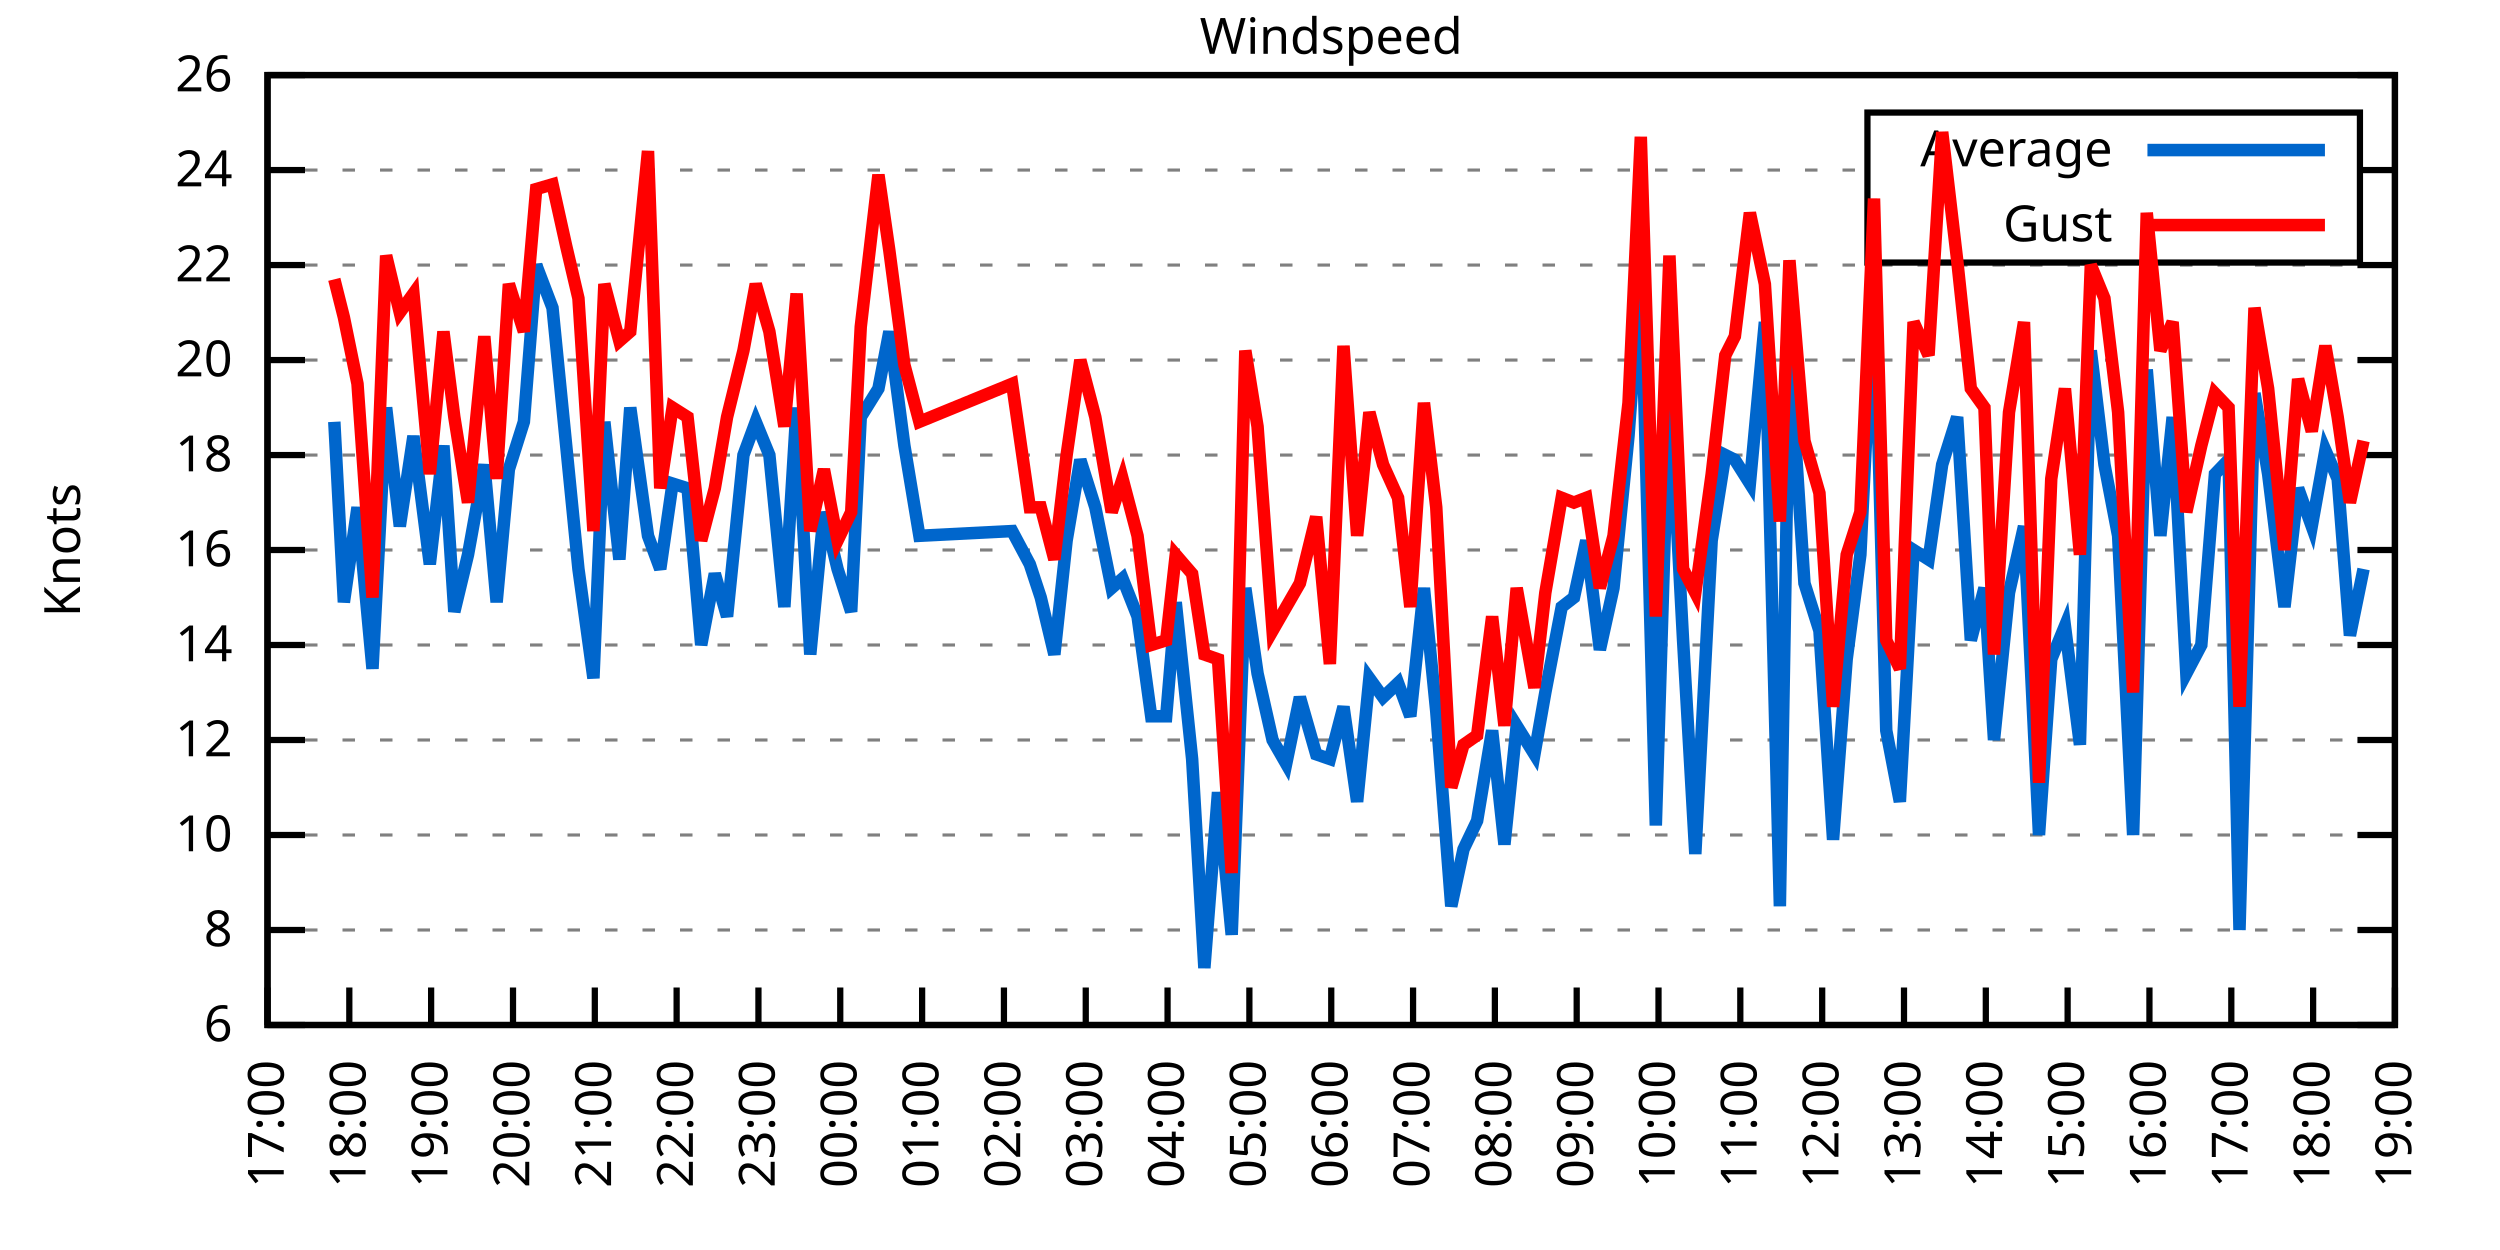
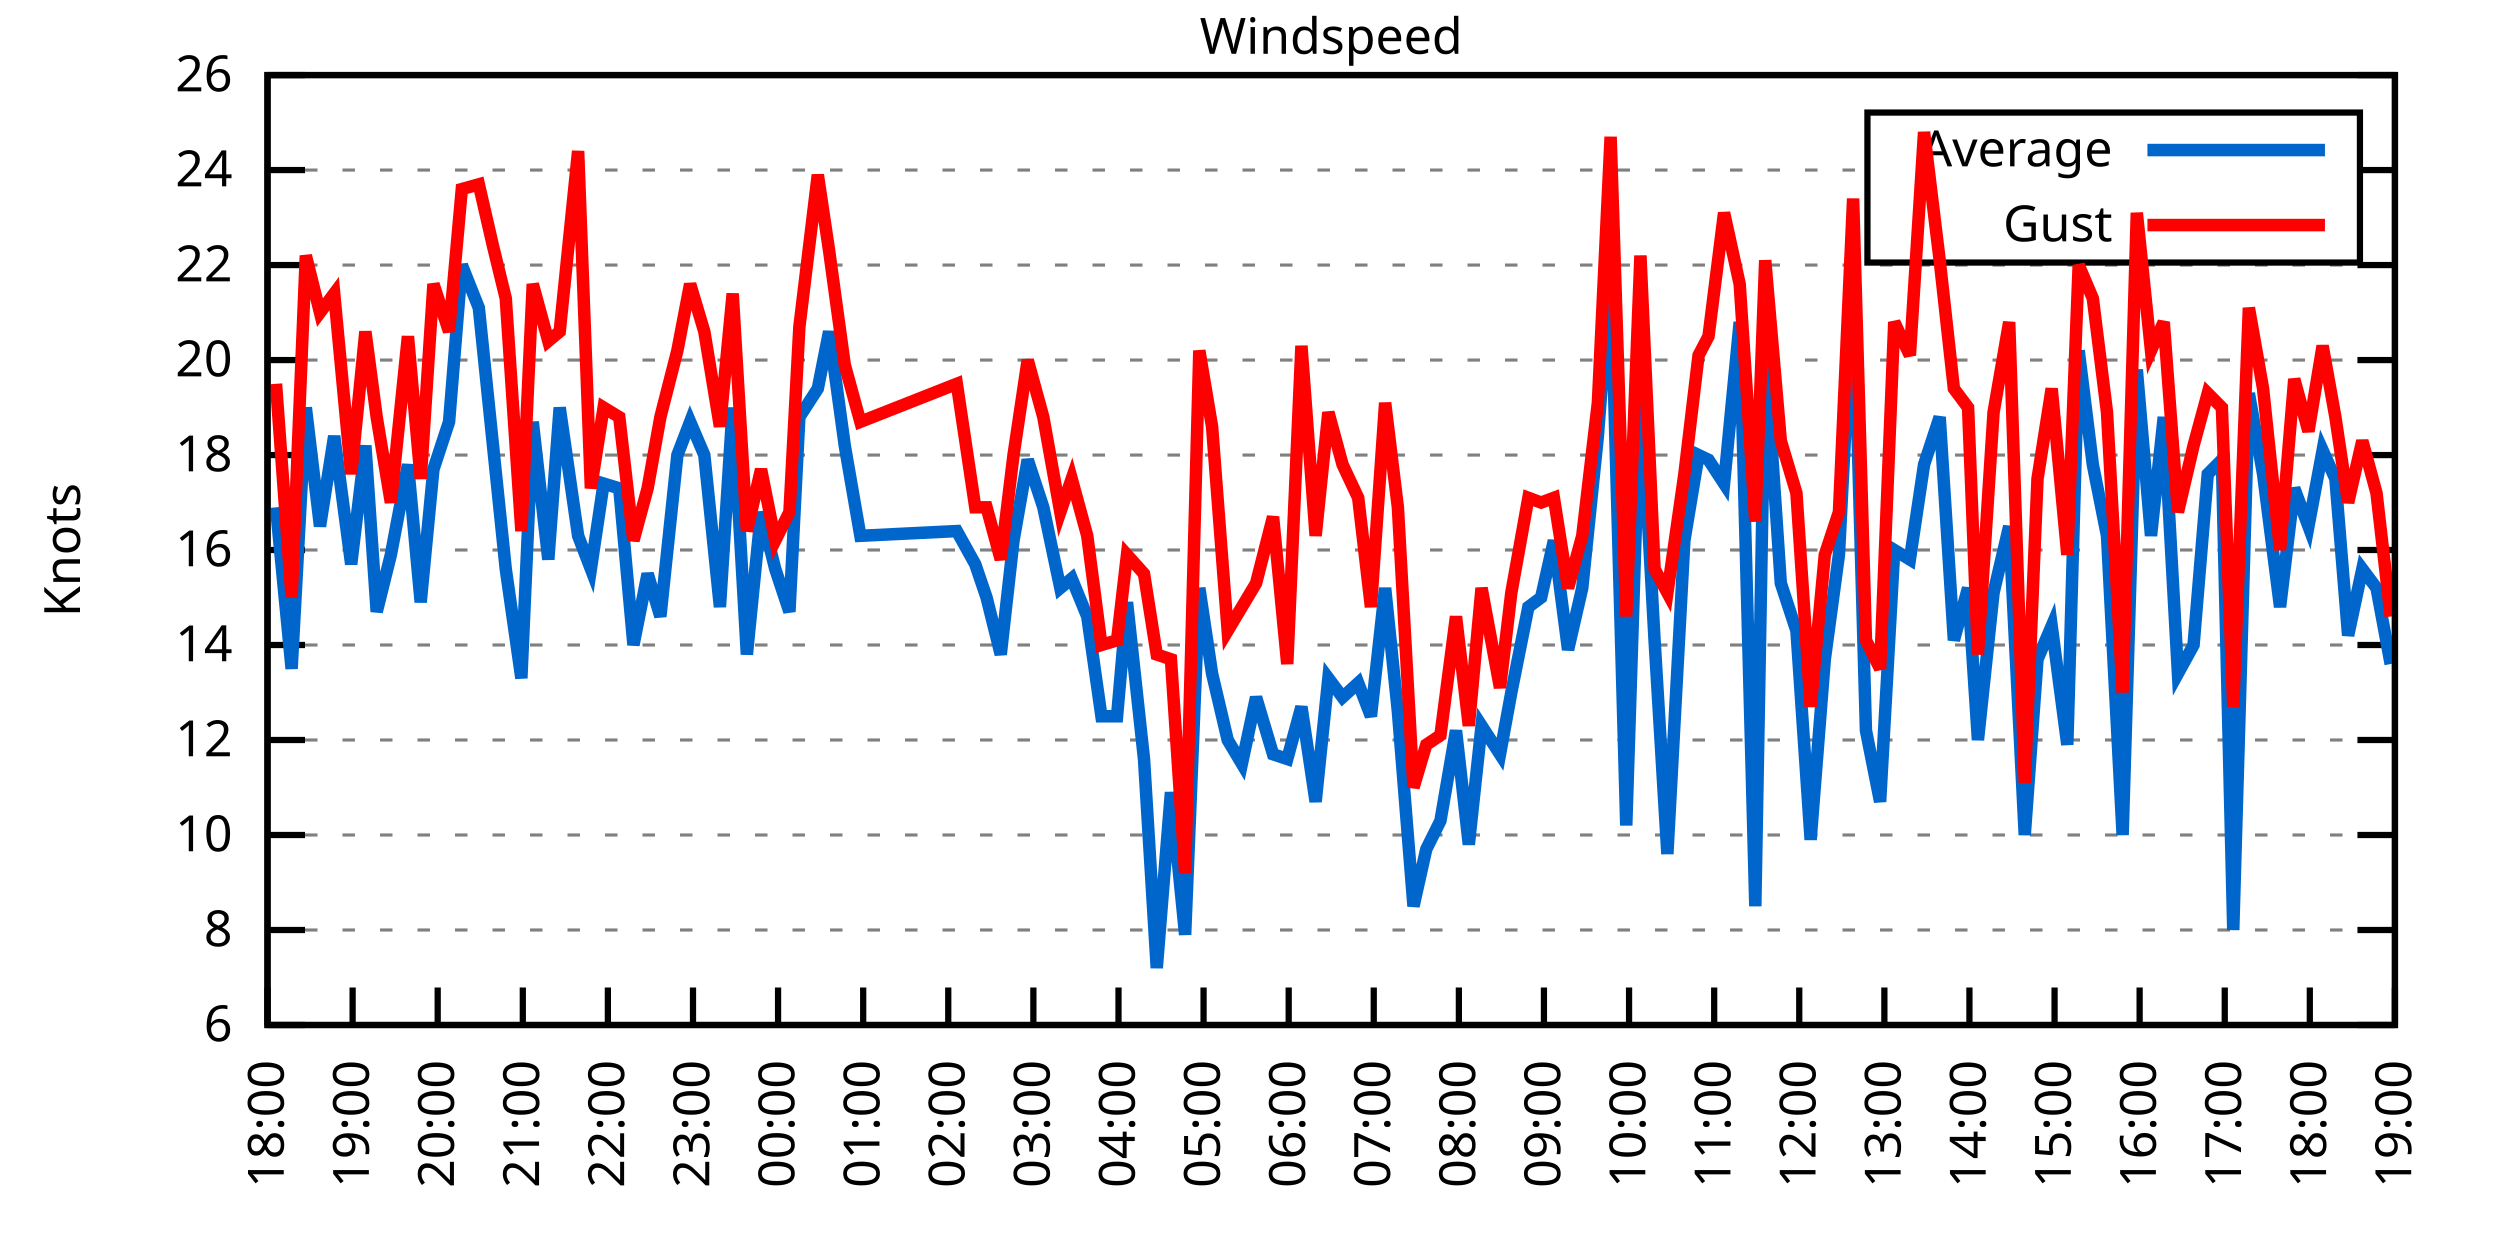
<svg xmlns="http://www.w3.org/2000/svg" xmlns:xlink="http://www.w3.org/1999/xlink" width="400" height="200" viewBox="0 0 400 200">
  <g id="gnuplot_canvas">
    <rect x="0" y="0" width="400" height="200" fill="none" />
    <defs>
      <circle id="gpDot" r="0.5" stroke-width="0.5" stroke="currentColor" />
      <path id="gpPt0" stroke-width="0.333" stroke="currentColor" d="M-1,0 h2 M0,-1 v2" />
      <path id="gpPt1" stroke-width="0.333" stroke="currentColor" d="M-1,-1 L1,1 M1,-1 L-1,1" />
      <path id="gpPt2" stroke-width="0.333" stroke="currentColor" d="M-1,0 L1,0 M0,-1 L0,1 M-1,-1 L1,1 M-1,1 L1,-1" />
      <rect id="gpPt3" stroke-width="0.333" stroke="currentColor" x="-1" y="-1" width="2" height="2" />
      <rect id="gpPt4" stroke-width="0.333" stroke="currentColor" fill="currentColor" x="-1" y="-1" width="2" height="2" />
      <circle id="gpPt5" stroke-width="0.333" stroke="currentColor" cx="0" cy="0" r="1" />
      <use xlink:href="#gpPt5" id="gpPt6" fill="currentColor" stroke="none" />
      <path id="gpPt7" stroke-width="0.333" stroke="currentColor" d="M0,-1.33 L-1.33,0.67 L1.33,0.67 z" />
      <use xlink:href="#gpPt7" id="gpPt8" fill="currentColor" stroke="none" />
      <use xlink:href="#gpPt7" id="gpPt9" stroke="currentColor" transform="rotate(180)" />
      <use xlink:href="#gpPt9" id="gpPt10" fill="currentColor" stroke="none" />
      <use xlink:href="#gpPt3" id="gpPt11" stroke="currentColor" transform="rotate(45)" />
      <use xlink:href="#gpPt11" id="gpPt12" fill="currentColor" stroke="none" />
      <path id="gpPt13" stroke-width="0.333" stroke="currentColor" d="M0,1.330 L1.265,0.411 L0.782,-1.067 L-0.782,-1.076 L-1.265,0.411 z" />
      <use xlink:href="#gpPt13" id="gpPt14" fill="currentColor" stroke="none" />
      <filter id="textbox" filterUnits="objectBoundingBox" x="0" y="0" height="1" width="1">
        <feFlood flood-color="white" flood-opacity="1" result="bgnd" />
        <feComposite in="SourceGraphic" in2="bgnd" operator="atop" />
      </filter>
      <filter id="greybox" filterUnits="objectBoundingBox" x="0" y="0" height="1" width="1">
        <feFlood flood-color="lightgrey" flood-opacity="1" result="grey" />
        <feComposite in="SourceGraphic" in2="grey" operator="atop" />
      </filter>
    </defs>
    <g fill="none" color="white" stroke="currentColor" stroke-width="1.00" stroke-linecap="butt" stroke-linejoin="miter">
</g>
    <g fill="none" color="black" stroke="currentColor" stroke-width="1.00" stroke-linecap="butt" stroke-linejoin="miter">
      <g stroke="none" shape-rendering="crispEdges">
        <polygon fill="rgb(255, 255, 255)" points="42.80,164.00 383.18,164.00 383.18,12.02 42.80,12.02 " />
      </g>
    </g>
    <g fill="none" color="black" stroke="currentColor" stroke-width="1.00" stroke-linecap="butt" stroke-linejoin="miter">
</g>
    <g fill="none" color="black" stroke="black" stroke-width="0.50" stroke-linecap="butt" stroke-linejoin="miter">
</g>
    <g fill="none" color="gray" stroke="currentColor" stroke-width="0.50" stroke-linecap="butt" stroke-linejoin="miter">
      <path stroke="gray" stroke-dasharray="2,4" class="gridline" d="M42.80,164.00 L383.19,164.00  " />
    </g>
    <g fill="none" color="gray" stroke="gray" stroke-width="1.00" stroke-linecap="butt" stroke-linejoin="miter">
</g>
    <g fill="none" color="black" stroke="currentColor" stroke-width="1.00" stroke-linecap="butt" stroke-linejoin="miter">
      <path stroke="black" d="M42.80,164.00 L48.80,164.00 M383.19,164.00 L377.19,164.00  " />
      <g transform="translate(37.20,166.60)" stroke="none" fill="black" font-family="Sans" font-size="8.00" text-anchor="end">
        <text>
          <tspan font-family="Sans"> 6</tspan>
        </text>
      </g>
    </g>
    <g fill="none" color="black" stroke="currentColor" stroke-width="1.00" stroke-linecap="butt" stroke-linejoin="miter">
</g>
    <g fill="none" color="black" stroke="black" stroke-width="0.50" stroke-linecap="butt" stroke-linejoin="miter">
</g>
    <g fill="none" color="gray" stroke="currentColor" stroke-width="0.50" stroke-linecap="butt" stroke-linejoin="miter">
      <path stroke="gray" stroke-dasharray="2,4" class="gridline" d="M42.80,148.80 L383.19,148.80  " />
    </g>
    <g fill="none" color="gray" stroke="gray" stroke-width="1.00" stroke-linecap="butt" stroke-linejoin="miter">
</g>
    <g fill="none" color="black" stroke="currentColor" stroke-width="1.00" stroke-linecap="butt" stroke-linejoin="miter">
      <path stroke="black" d="M42.80,148.80 L48.80,148.80 M383.19,148.80 L377.19,148.80  " />
      <g transform="translate(37.20,151.40)" stroke="none" fill="black" font-family="Sans" font-size="8.00" text-anchor="end">
        <text>
          <tspan font-family="Sans"> 8</tspan>
        </text>
      </g>
    </g>
    <g fill="none" color="black" stroke="currentColor" stroke-width="1.00" stroke-linecap="butt" stroke-linejoin="miter">
</g>
    <g fill="none" color="black" stroke="black" stroke-width="0.50" stroke-linecap="butt" stroke-linejoin="miter">
</g>
    <g fill="none" color="gray" stroke="currentColor" stroke-width="0.50" stroke-linecap="butt" stroke-linejoin="miter">
      <path stroke="gray" stroke-dasharray="2,4" class="gridline" d="M42.80,133.60 L383.19,133.60  " />
    </g>
    <g fill="none" color="gray" stroke="gray" stroke-width="1.00" stroke-linecap="butt" stroke-linejoin="miter">
</g>
    <g fill="none" color="black" stroke="currentColor" stroke-width="1.00" stroke-linecap="butt" stroke-linejoin="miter">
      <path stroke="black" d="M42.80,133.60 L48.80,133.60 M383.19,133.60 L377.19,133.60  " />
      <g transform="translate(37.20,136.20)" stroke="none" fill="black" font-family="Sans" font-size="8.00" text-anchor="end">
        <text>
          <tspan font-family="Sans"> 10</tspan>
        </text>
      </g>
    </g>
    <g fill="none" color="black" stroke="currentColor" stroke-width="1.00" stroke-linecap="butt" stroke-linejoin="miter">
</g>
    <g fill="none" color="black" stroke="black" stroke-width="0.50" stroke-linecap="butt" stroke-linejoin="miter">
</g>
    <g fill="none" color="gray" stroke="currentColor" stroke-width="0.50" stroke-linecap="butt" stroke-linejoin="miter">
      <path stroke="gray" stroke-dasharray="2,4" class="gridline" d="M42.80,118.40 L383.19,118.40  " />
    </g>
    <g fill="none" color="gray" stroke="gray" stroke-width="1.00" stroke-linecap="butt" stroke-linejoin="miter">
</g>
    <g fill="none" color="black" stroke="currentColor" stroke-width="1.00" stroke-linecap="butt" stroke-linejoin="miter">
      <path stroke="black" d="M42.80,118.40 L48.80,118.40 M383.19,118.40 L377.19,118.40  " />
      <g transform="translate(37.20,121.00)" stroke="none" fill="black" font-family="Sans" font-size="8.00" text-anchor="end">
        <text>
          <tspan font-family="Sans"> 12</tspan>
        </text>
      </g>
    </g>
    <g fill="none" color="black" stroke="currentColor" stroke-width="1.00" stroke-linecap="butt" stroke-linejoin="miter">
</g>
    <g fill="none" color="black" stroke="black" stroke-width="0.50" stroke-linecap="butt" stroke-linejoin="miter">
</g>
    <g fill="none" color="gray" stroke="currentColor" stroke-width="0.50" stroke-linecap="butt" stroke-linejoin="miter">
      <path stroke="gray" stroke-dasharray="2,4" class="gridline" d="M42.80,103.20 L383.19,103.20  " />
    </g>
    <g fill="none" color="gray" stroke="gray" stroke-width="1.00" stroke-linecap="butt" stroke-linejoin="miter">
</g>
    <g fill="none" color="black" stroke="currentColor" stroke-width="1.00" stroke-linecap="butt" stroke-linejoin="miter">
      <path stroke="black" d="M42.80,103.20 L48.80,103.20 M383.19,103.20 L377.19,103.20  " />
      <g transform="translate(37.20,105.80)" stroke="none" fill="black" font-family="Sans" font-size="8.00" text-anchor="end">
        <text>
          <tspan font-family="Sans"> 14</tspan>
        </text>
      </g>
    </g>
    <g fill="none" color="black" stroke="currentColor" stroke-width="1.00" stroke-linecap="butt" stroke-linejoin="miter">
</g>
    <g fill="none" color="black" stroke="black" stroke-width="0.50" stroke-linecap="butt" stroke-linejoin="miter">
</g>
    <g fill="none" color="gray" stroke="currentColor" stroke-width="0.50" stroke-linecap="butt" stroke-linejoin="miter">
      <path stroke="gray" stroke-dasharray="2,4" class="gridline" d="M42.80,88.00 L383.19,88.00  " />
    </g>
    <g fill="none" color="gray" stroke="gray" stroke-width="1.00" stroke-linecap="butt" stroke-linejoin="miter">
</g>
    <g fill="none" color="black" stroke="currentColor" stroke-width="1.00" stroke-linecap="butt" stroke-linejoin="miter">
      <path stroke="black" d="M42.80,88.00 L48.80,88.00 M383.19,88.00 L377.19,88.00  " />
      <g transform="translate(37.20,90.60)" stroke="none" fill="black" font-family="Sans" font-size="8.00" text-anchor="end">
        <text>
          <tspan font-family="Sans"> 16</tspan>
        </text>
      </g>
    </g>
    <g fill="none" color="black" stroke="currentColor" stroke-width="1.00" stroke-linecap="butt" stroke-linejoin="miter">
</g>
    <g fill="none" color="black" stroke="black" stroke-width="0.50" stroke-linecap="butt" stroke-linejoin="miter">
</g>
    <g fill="none" color="gray" stroke="currentColor" stroke-width="0.50" stroke-linecap="butt" stroke-linejoin="miter">
      <path stroke="gray" stroke-dasharray="2,4" class="gridline" d="M42.80,72.81 L383.19,72.81  " />
    </g>
    <g fill="none" color="gray" stroke="gray" stroke-width="1.00" stroke-linecap="butt" stroke-linejoin="miter">
</g>
    <g fill="none" color="black" stroke="currentColor" stroke-width="1.00" stroke-linecap="butt" stroke-linejoin="miter">
      <path stroke="black" d="M42.80,72.81 L48.80,72.81 M383.19,72.81 L377.19,72.81  " />
      <g transform="translate(37.20,75.41)" stroke="none" fill="black" font-family="Sans" font-size="8.00" text-anchor="end">
        <text>
          <tspan font-family="Sans"> 18</tspan>
        </text>
      </g>
    </g>
    <g fill="none" color="black" stroke="currentColor" stroke-width="1.00" stroke-linecap="butt" stroke-linejoin="miter">
</g>
    <g fill="none" color="black" stroke="black" stroke-width="0.50" stroke-linecap="butt" stroke-linejoin="miter">
</g>
    <g fill="none" color="gray" stroke="currentColor" stroke-width="0.50" stroke-linecap="butt" stroke-linejoin="miter">
      <path stroke="gray" stroke-dasharray="2,4" class="gridline" d="M42.80,57.61 L383.19,57.61  " />
    </g>
    <g fill="none" color="gray" stroke="gray" stroke-width="1.00" stroke-linecap="butt" stroke-linejoin="miter">
</g>
    <g fill="none" color="black" stroke="currentColor" stroke-width="1.00" stroke-linecap="butt" stroke-linejoin="miter">
      <path stroke="black" d="M42.80,57.61 L48.80,57.61 M383.19,57.61 L377.19,57.61  " />
      <g transform="translate(37.20,60.21)" stroke="none" fill="black" font-family="Sans" font-size="8.00" text-anchor="end">
        <text>
          <tspan font-family="Sans"> 20</tspan>
        </text>
      </g>
    </g>
    <g fill="none" color="black" stroke="currentColor" stroke-width="1.00" stroke-linecap="butt" stroke-linejoin="miter">
</g>
    <g fill="none" color="black" stroke="black" stroke-width="0.50" stroke-linecap="butt" stroke-linejoin="miter">
</g>
    <g fill="none" color="gray" stroke="currentColor" stroke-width="0.50" stroke-linecap="butt" stroke-linejoin="miter">
      <path stroke="gray" stroke-dasharray="2,4" class="gridline" d="M42.80,42.41 L383.19,42.41  " />
    </g>
    <g fill="none" color="gray" stroke="gray" stroke-width="1.00" stroke-linecap="butt" stroke-linejoin="miter">
</g>
    <g fill="none" color="black" stroke="currentColor" stroke-width="1.00" stroke-linecap="butt" stroke-linejoin="miter">
      <path stroke="black" d="M42.80,42.41 L48.80,42.41 M383.19,42.41 L377.19,42.41  " />
      <g transform="translate(37.20,45.01)" stroke="none" fill="black" font-family="Sans" font-size="8.00" text-anchor="end">
        <text>
          <tspan font-family="Sans"> 22</tspan>
        </text>
      </g>
    </g>
    <g fill="none" color="black" stroke="currentColor" stroke-width="1.00" stroke-linecap="butt" stroke-linejoin="miter">
</g>
    <g fill="none" color="black" stroke="black" stroke-width="0.50" stroke-linecap="butt" stroke-linejoin="miter">
</g>
    <g fill="none" color="gray" stroke="currentColor" stroke-width="0.50" stroke-linecap="butt" stroke-linejoin="miter">
      <path stroke="gray" stroke-dasharray="2,4" class="gridline" d="M42.80,27.21 L298.79,27.21 M377.59,27.21 L383.19,27.21  " />
    </g>
    <g fill="none" color="gray" stroke="gray" stroke-width="1.00" stroke-linecap="butt" stroke-linejoin="miter">
</g>
    <g fill="none" color="black" stroke="currentColor" stroke-width="1.00" stroke-linecap="butt" stroke-linejoin="miter">
      <path stroke="black" d="M42.80,27.21 L48.80,27.21 M383.19,27.21 L377.19,27.21  " />
      <g transform="translate(37.20,29.81)" stroke="none" fill="black" font-family="Sans" font-size="8.00" text-anchor="end">
        <text>
          <tspan font-family="Sans"> 24</tspan>
        </text>
      </g>
    </g>
    <g fill="none" color="black" stroke="currentColor" stroke-width="1.00" stroke-linecap="butt" stroke-linejoin="miter">
</g>
    <g fill="none" color="black" stroke="black" stroke-width="0.50" stroke-linecap="butt" stroke-linejoin="miter">
</g>
    <g fill="none" color="gray" stroke="currentColor" stroke-width="0.50" stroke-linecap="butt" stroke-linejoin="miter">
      <path stroke="gray" stroke-dasharray="2,4" class="gridline" d="M42.80,12.01 L383.19,12.01  " />
    </g>
    <g fill="none" color="gray" stroke="gray" stroke-width="1.00" stroke-linecap="butt" stroke-linejoin="miter">
</g>
    <g fill="none" color="black" stroke="currentColor" stroke-width="1.00" stroke-linecap="butt" stroke-linejoin="miter">
      <path stroke="black" d="M42.80,12.01 L48.80,12.01 M383.19,12.01 L377.19,12.01  " />
      <g transform="translate(37.20,14.61)" stroke="none" fill="black" font-family="Sans" font-size="8.00" text-anchor="end">
        <text>
          <tspan font-family="Sans"> 26</tspan>
        </text>
      </g>
    </g>
    <g fill="none" color="black" stroke="currentColor" stroke-width="1.00" stroke-linecap="butt" stroke-linejoin="miter">
      <path stroke="black" d="M42.80,164.00 L42.80,158.00  " />
      <g transform="translate(45.40,169.60) rotate(270.00)" stroke="none" fill="black" font-family="Sans" font-size="8.00" text-anchor="end">
        <text>
+           <tspan font-family="Sans">18:00</tspan>
+         </text>
+       </g>
+     </g>
+     <g fill="none" color="black" stroke="currentColor" stroke-width="1.00" stroke-linecap="butt" stroke-linejoin="miter">
+       <path stroke="black" d="M56.42,164.00 L56.42,158.00  " />
+       <g transform="translate(59.02,169.60) rotate(270.00)" stroke="none" fill="black" font-family="Sans" font-size="8.00" text-anchor="end">
+         <text>
+           <tspan font-family="Sans">19:00</tspan>
+         </text>
+       </g>
+     </g>
+     <g fill="none" color="black" stroke="currentColor" stroke-width="1.00" stroke-linecap="butt" stroke-linejoin="miter">
+       <path stroke="black" d="M70.03,164.00 L70.03,158.00  " />
+       <g transform="translate(72.63,169.60) rotate(270.00)" stroke="none" fill="black" font-family="Sans" font-size="8.00" text-anchor="end">
+         <text>
+           <tspan font-family="Sans">20:00</tspan>
+         </text>
+       </g>
+     </g>
+     <g fill="none" color="black" stroke="currentColor" stroke-width="1.00" stroke-linecap="butt" stroke-linejoin="miter">
+       <path stroke="black" d="M83.65,164.00 L83.65,158.00  " />
+       <g transform="translate(86.25,169.60) rotate(270.00)" stroke="none" fill="black" font-family="Sans" font-size="8.00" text-anchor="end">
+         <text>
+           <tspan font-family="Sans">21:00</tspan>
+         </text>
+       </g>
+     </g>
+     <g fill="none" color="black" stroke="currentColor" stroke-width="1.00" stroke-linecap="butt" stroke-linejoin="miter">
+       <path stroke="black" d="M97.26,164.00 L97.26,158.00  " />
+       <g transform="translate(99.86,169.60) rotate(270.00)" stroke="none" fill="black" font-family="Sans" font-size="8.00" text-anchor="end">
+         <text>
+           <tspan font-family="Sans">22:00</tspan>
+         </text>
+       </g>
+     </g>
+     <g fill="none" color="black" stroke="currentColor" stroke-width="1.00" stroke-linecap="butt" stroke-linejoin="miter">
+       <path stroke="black" d="M110.88,164.00 L110.88,158.00  " />
+       <g transform="translate(113.48,169.60) rotate(270.00)" stroke="none" fill="black" font-family="Sans" font-size="8.00" text-anchor="end">
+         <text>
+           <tspan font-family="Sans">23:00</tspan>
+         </text>
+       </g>
+     </g>
+     <g fill="none" color="black" stroke="currentColor" stroke-width="1.00" stroke-linecap="butt" stroke-linejoin="miter">
+       <path stroke="black" d="M124.49,164.00 L124.49,158.00  " />
+       <g transform="translate(127.09,169.60) rotate(270.00)" stroke="none" fill="black" font-family="Sans" font-size="8.00" text-anchor="end">
+         <text>
+           <tspan font-family="Sans">00:00</tspan>
+         </text>
+       </g>
+     </g>
+     <g fill="none" color="black" stroke="currentColor" stroke-width="1.00" stroke-linecap="butt" stroke-linejoin="miter">
+       <path stroke="black" d="M138.11,164.00 L138.11,158.00  " />
+       <g transform="translate(140.71,169.60) rotate(270.00)" stroke="none" fill="black" font-family="Sans" font-size="8.00" text-anchor="end">
+         <text>
+           <tspan font-family="Sans">01:00</tspan>
+         </text>
+       </g>
+     </g>
+     <g fill="none" color="black" stroke="currentColor" stroke-width="1.00" stroke-linecap="butt" stroke-linejoin="miter">
+       <path stroke="black" d="M151.72,164.00 L151.72,158.00  " />
+       <g transform="translate(154.32,169.60) rotate(270.00)" stroke="none" fill="black" font-family="Sans" font-size="8.00" text-anchor="end">
+         <text>
+           <tspan font-family="Sans">02:00</tspan>
+         </text>
+       </g>
+     </g>
+     <g fill="none" color="black" stroke="currentColor" stroke-width="1.00" stroke-linecap="butt" stroke-linejoin="miter">
+       <path stroke="black" d="M165.34,164.00 L165.34,158.00  " />
+       <g transform="translate(167.94,169.60) rotate(270.00)" stroke="none" fill="black" font-family="Sans" font-size="8.00" text-anchor="end">
+         <text>
+           <tspan font-family="Sans">03:00</tspan>
+         </text>
+       </g>
+     </g>
+     <g fill="none" color="black" stroke="currentColor" stroke-width="1.00" stroke-linecap="butt" stroke-linejoin="miter">
+       <path stroke="black" d="M178.96,164.00 L178.96,158.00  " />
+       <g transform="translate(181.56,169.60) rotate(270.00)" stroke="none" fill="black" font-family="Sans" font-size="8.00" text-anchor="end">
+         <text>
+           <tspan font-family="Sans">04:00</tspan>
+         </text>
+       </g>
+     </g>
+     <g fill="none" color="black" stroke="currentColor" stroke-width="1.00" stroke-linecap="butt" stroke-linejoin="miter">
+       <path stroke="black" d="M192.57,164.00 L192.57,158.00  " />
+       <g transform="translate(195.17,169.60) rotate(270.00)" stroke="none" fill="black" font-family="Sans" font-size="8.00" text-anchor="end">
+         <text>
+           <tspan font-family="Sans">05:00</tspan>
+         </text>
+       </g>
+     </g>
+     <g fill="none" color="black" stroke="currentColor" stroke-width="1.00" stroke-linecap="butt" stroke-linejoin="miter">
+       <path stroke="black" d="M206.19,164.00 L206.19,158.00  " />
+       <g transform="translate(208.79,169.60) rotate(270.00)" stroke="none" fill="black" font-family="Sans" font-size="8.00" text-anchor="end">
+         <text>
+           <tspan font-family="Sans">06:00</tspan>
+         </text>
+       </g>
+     </g>
+     <g fill="none" color="black" stroke="currentColor" stroke-width="1.00" stroke-linecap="butt" stroke-linejoin="miter">
+       <path stroke="black" d="M219.80,164.00 L219.80,158.00  " />
+       <g transform="translate(222.40,169.60) rotate(270.00)" stroke="none" fill="black" font-family="Sans" font-size="8.00" text-anchor="end">
+         <text>
+           <tspan font-family="Sans">07:00</tspan>
+         </text>
+       </g>
+     </g>
+     <g fill="none" color="black" stroke="currentColor" stroke-width="1.00" stroke-linecap="butt" stroke-linejoin="miter">
+       <path stroke="black" d="M233.42,164.00 L233.42,158.00  " />
+       <g transform="translate(236.02,169.60) rotate(270.00)" stroke="none" fill="black" font-family="Sans" font-size="8.00" text-anchor="end">
+         <text>
+           <tspan font-family="Sans">08:00</tspan>
+         </text>
+       </g>
+     </g>
+     <g fill="none" color="black" stroke="currentColor" stroke-width="1.00" stroke-linecap="butt" stroke-linejoin="miter">
+       <path stroke="black" d="M247.03,164.00 L247.03,158.00  " />
+       <g transform="translate(249.63,169.60) rotate(270.00)" stroke="none" fill="black" font-family="Sans" font-size="8.00" text-anchor="end">
+         <text>
+           <tspan font-family="Sans">09:00</tspan>
+         </text>
+       </g>
+     </g>
+     <g fill="none" color="black" stroke="currentColor" stroke-width="1.00" stroke-linecap="butt" stroke-linejoin="miter">
+       <path stroke="black" d="M260.65,164.00 L260.65,158.00  " />
+       <g transform="translate(263.25,169.60) rotate(270.00)" stroke="none" fill="black" font-family="Sans" font-size="8.00" text-anchor="end">
+         <text>
+           <tspan font-family="Sans">10:00</tspan>
+         </text>
+       </g>
+     </g>
+     <g fill="none" color="black" stroke="currentColor" stroke-width="1.00" stroke-linecap="butt" stroke-linejoin="miter">
+       <path stroke="black" d="M274.27,164.00 L274.27,158.00  " />
+       <g transform="translate(276.87,169.60) rotate(270.00)" stroke="none" fill="black" font-family="Sans" font-size="8.00" text-anchor="end">
+         <text>
+           <tspan font-family="Sans">11:00</tspan>
+         </text>
+       </g>
+     </g>
+     <g fill="none" color="black" stroke="currentColor" stroke-width="1.00" stroke-linecap="butt" stroke-linejoin="miter">
+       <path stroke="black" d="M287.88,164.00 L287.88,158.00  " />
+       <g transform="translate(290.48,169.60) rotate(270.00)" stroke="none" fill="black" font-family="Sans" font-size="8.00" text-anchor="end">
+         <text>
+           <tspan font-family="Sans">12:00</tspan>
+         </text>
+       </g>
+     </g>
+     <g fill="none" color="black" stroke="currentColor" stroke-width="1.00" stroke-linecap="butt" stroke-linejoin="miter">
+       <path stroke="black" d="M301.50,164.00 L301.50,158.00  " />
+       <g transform="translate(304.10,169.60) rotate(270.00)" stroke="none" fill="black" font-family="Sans" font-size="8.00" text-anchor="end">
+         <text>
+           <tspan font-family="Sans">13:00</tspan>
+         </text>
+       </g>
+     </g>
+     <g fill="none" color="black" stroke="currentColor" stroke-width="1.00" stroke-linecap="butt" stroke-linejoin="miter">
+       <path stroke="black" d="M315.11,164.00 L315.11,158.00  " />
+       <g transform="translate(317.71,169.60) rotate(270.00)" stroke="none" fill="black" font-family="Sans" font-size="8.00" text-anchor="end">
+         <text>
+           <tspan font-family="Sans">14:00</tspan>
+         </text>
+       </g>
+     </g>
+     <g fill="none" color="black" stroke="currentColor" stroke-width="1.00" stroke-linecap="butt" stroke-linejoin="miter">
+       <path stroke="black" d="M328.73,164.00 L328.73,158.00  " />
+       <g transform="translate(331.33,169.60) rotate(270.00)" stroke="none" fill="black" font-family="Sans" font-size="8.00" text-anchor="end">
+         <text>
+           <tspan font-family="Sans">15:00</tspan>
+         </text>
+       </g>
+     </g>
+     <g fill="none" color="black" stroke="currentColor" stroke-width="1.00" stroke-linecap="butt" stroke-linejoin="miter">
+       <path stroke="black" d="M342.34,164.00 L342.34,158.00  " />
+       <g transform="translate(344.94,169.60) rotate(270.00)" stroke="none" fill="black" font-family="Sans" font-size="8.00" text-anchor="end">
+         <text>
+           <tspan font-family="Sans">16:00</tspan>
+         </text>
+       </g>
+     </g>
+     <g fill="none" color="black" stroke="currentColor" stroke-width="1.00" stroke-linecap="butt" stroke-linejoin="miter">
+       <path stroke="black" d="M355.96,164.00 L355.96,158.00  " />
+       <g transform="translate(358.56,169.60) rotate(270.00)" stroke="none" fill="black" font-family="Sans" font-size="8.00" text-anchor="end">
+         <text>
          <tspan font-family="Sans">17:00</tspan>
        </text>
      </g>
    </g>
    <g fill="none" color="black" stroke="currentColor" stroke-width="1.00" stroke-linecap="butt" stroke-linejoin="miter">
-       <path stroke="black" d="M55.89,164.00 L55.89,158.00  " />
-       <g transform="translate(58.49,169.60) rotate(270.00)" stroke="none" fill="black" font-family="Sans" font-size="8.00" text-anchor="end">
-         <text>
-           <tspan font-family="Sans">18:00</tspan>
-         </text>
-       </g>
-     </g>
-     <g fill="none" color="black" stroke="currentColor" stroke-width="1.00" stroke-linecap="butt" stroke-linejoin="miter">
-       <path stroke="black" d="M68.98,164.00 L68.98,158.00  " />
-       <g transform="translate(71.58,169.60) rotate(270.00)" stroke="none" fill="black" font-family="Sans" font-size="8.00" text-anchor="end">
-         <text>
-           <tspan font-family="Sans">19:00</tspan>
-         </text>
-       </g>
-     </g>
-     <g fill="none" color="black" stroke="currentColor" stroke-width="1.00" stroke-linecap="butt" stroke-linejoin="miter">
-       <path stroke="black" d="M82.08,164.00 L82.08,158.00  " />
-       <g transform="translate(84.68,169.60) rotate(270.00)" stroke="none" fill="black" font-family="Sans" font-size="8.00" text-anchor="end">
-         <text>
-           <tspan font-family="Sans">20:00</tspan>
-         </text>
-       </g>
-     </g>
-     <g fill="none" color="black" stroke="currentColor" stroke-width="1.00" stroke-linecap="butt" stroke-linejoin="miter">
-       <path stroke="black" d="M95.17,164.00 L95.17,158.00  " />
-       <g transform="translate(97.77,169.60) rotate(270.00)" stroke="none" fill="black" font-family="Sans" font-size="8.00" text-anchor="end">
-         <text>
-           <tspan font-family="Sans">21:00</tspan>
-         </text>
-       </g>
-     </g>
-     <g fill="none" color="black" stroke="currentColor" stroke-width="1.00" stroke-linecap="butt" stroke-linejoin="miter">
-       <path stroke="black" d="M108.26,164.00 L108.26,158.00  " />
-       <g transform="translate(110.86,169.60) rotate(270.00)" stroke="none" fill="black" font-family="Sans" font-size="8.00" text-anchor="end">
-         <text>
-           <tspan font-family="Sans">22:00</tspan>
-         </text>
-       </g>
-     </g>
-     <g fill="none" color="black" stroke="currentColor" stroke-width="1.00" stroke-linecap="butt" stroke-linejoin="miter">
-       <path stroke="black" d="M121.35,164.00 L121.35,158.00  " />
-       <g transform="translate(123.95,169.60) rotate(270.00)" stroke="none" fill="black" font-family="Sans" font-size="8.00" text-anchor="end">
-         <text>
-           <tspan font-family="Sans">23:00</tspan>
-         </text>
-       </g>
-     </g>
-     <g fill="none" color="black" stroke="currentColor" stroke-width="1.00" stroke-linecap="butt" stroke-linejoin="miter">
-       <path stroke="black" d="M134.44,164.00 L134.44,158.00  " />
-       <g transform="translate(137.04,169.60) rotate(270.00)" stroke="none" fill="black" font-family="Sans" font-size="8.00" text-anchor="end">
-         <text>
-           <tspan font-family="Sans">00:00</tspan>
-         </text>
-       </g>
-     </g>
-     <g fill="none" color="black" stroke="currentColor" stroke-width="1.00" stroke-linecap="butt" stroke-linejoin="miter">
-       <path stroke="black" d="M147.54,164.00 L147.54,158.00  " />
-       <g transform="translate(150.14,169.60) rotate(270.00)" stroke="none" fill="black" font-family="Sans" font-size="8.00" text-anchor="end">
-         <text>
-           <tspan font-family="Sans">01:00</tspan>
-         </text>
-       </g>
-     </g>
-     <g fill="none" color="black" stroke="currentColor" stroke-width="1.00" stroke-linecap="butt" stroke-linejoin="miter">
-       <path stroke="black" d="M160.63,164.00 L160.63,158.00  " />
-       <g transform="translate(163.23,169.60) rotate(270.00)" stroke="none" fill="black" font-family="Sans" font-size="8.00" text-anchor="end">
-         <text>
-           <tspan font-family="Sans">02:00</tspan>
-         </text>
-       </g>
-     </g>
-     <g fill="none" color="black" stroke="currentColor" stroke-width="1.00" stroke-linecap="butt" stroke-linejoin="miter">
-       <path stroke="black" d="M173.72,164.00 L173.72,158.00  " />
-       <g transform="translate(176.32,169.60) rotate(270.00)" stroke="none" fill="black" font-family="Sans" font-size="8.00" text-anchor="end">
-         <text>
-           <tspan font-family="Sans">03:00</tspan>
-         </text>
-       </g>
-     </g>
-     <g fill="none" color="black" stroke="currentColor" stroke-width="1.00" stroke-linecap="butt" stroke-linejoin="miter">
-       <path stroke="black" d="M186.81,164.00 L186.81,158.00  " />
-       <g transform="translate(189.41,169.60) rotate(270.00)" stroke="none" fill="black" font-family="Sans" font-size="8.00" text-anchor="end">
-         <text>
-           <tspan font-family="Sans">04:00</tspan>
-         </text>
-       </g>
-     </g>
-     <g fill="none" color="black" stroke="currentColor" stroke-width="1.00" stroke-linecap="butt" stroke-linejoin="miter">
-       <path stroke="black" d="M199.90,164.00 L199.90,158.00  " />
-       <g transform="translate(202.50,169.60) rotate(270.00)" stroke="none" fill="black" font-family="Sans" font-size="8.00" text-anchor="end">
-         <text>
-           <tspan font-family="Sans">05:00</tspan>
-         </text>
-       </g>
-     </g>
-     <g fill="none" color="black" stroke="currentColor" stroke-width="1.00" stroke-linecap="butt" stroke-linejoin="miter">
-       <path stroke="black" d="M213.00,164.00 L213.00,158.00  " />
-       <g transform="translate(215.60,169.60) rotate(270.00)" stroke="none" fill="black" font-family="Sans" font-size="8.00" text-anchor="end">
-         <text>
-           <tspan font-family="Sans">06:00</tspan>
-         </text>
-       </g>
-     </g>
-     <g fill="none" color="black" stroke="currentColor" stroke-width="1.00" stroke-linecap="butt" stroke-linejoin="miter">
-       <path stroke="black" d="M226.09,164.00 L226.09,158.00  " />
-       <g transform="translate(228.69,169.60) rotate(270.00)" stroke="none" fill="black" font-family="Sans" font-size="8.00" text-anchor="end">
-         <text>
-           <tspan font-family="Sans">07:00</tspan>
-         </text>
-       </g>
-     </g>
-     <g fill="none" color="black" stroke="currentColor" stroke-width="1.00" stroke-linecap="butt" stroke-linejoin="miter">
-       <path stroke="black" d="M239.18,164.00 L239.18,158.00  " />
-       <g transform="translate(241.78,169.60) rotate(270.00)" stroke="none" fill="black" font-family="Sans" font-size="8.00" text-anchor="end">
-         <text>
-           <tspan font-family="Sans">08:00</tspan>
-         </text>
-       </g>
-     </g>
-     <g fill="none" color="black" stroke="currentColor" stroke-width="1.00" stroke-linecap="butt" stroke-linejoin="miter">
-       <path stroke="black" d="M252.27,164.00 L252.27,158.00  " />
-       <g transform="translate(254.87,169.60) rotate(270.00)" stroke="none" fill="black" font-family="Sans" font-size="8.00" text-anchor="end">
-         <text>
-           <tspan font-family="Sans">09:00</tspan>
-         </text>
-       </g>
-     </g>
-     <g fill="none" color="black" stroke="currentColor" stroke-width="1.00" stroke-linecap="butt" stroke-linejoin="miter">
-       <path stroke="black" d="M265.36,164.00 L265.36,158.00  " />
-       <g transform="translate(267.96,169.60) rotate(270.00)" stroke="none" fill="black" font-family="Sans" font-size="8.00" text-anchor="end">
-         <text>
-           <tspan font-family="Sans">10:00</tspan>
-         </text>
-       </g>
-     </g>
-     <g fill="none" color="black" stroke="currentColor" stroke-width="1.00" stroke-linecap="butt" stroke-linejoin="miter">
-       <path stroke="black" d="M278.45,164.00 L278.45,158.00  " />
-       <g transform="translate(281.05,169.60) rotate(270.00)" stroke="none" fill="black" font-family="Sans" font-size="8.00" text-anchor="end">
-         <text>
-           <tspan font-family="Sans">11:00</tspan>
-         </text>
-       </g>
-     </g>
-     <g fill="none" color="black" stroke="currentColor" stroke-width="1.00" stroke-linecap="butt" stroke-linejoin="miter">
-       <path stroke="black" d="M291.55,164.00 L291.55,158.00  " />
-       <g transform="translate(294.15,169.60) rotate(270.00)" stroke="none" fill="black" font-family="Sans" font-size="8.00" text-anchor="end">
-         <text>
-           <tspan font-family="Sans">12:00</tspan>
-         </text>
-       </g>
-     </g>
-     <g fill="none" color="black" stroke="currentColor" stroke-width="1.00" stroke-linecap="butt" stroke-linejoin="miter">
-       <path stroke="black" d="M304.64,164.00 L304.64,158.00  " />
-       <g transform="translate(307.24,169.60) rotate(270.00)" stroke="none" fill="black" font-family="Sans" font-size="8.00" text-anchor="end">
-         <text>
-           <tspan font-family="Sans">13:00</tspan>
-         </text>
-       </g>
-     </g>
-     <g fill="none" color="black" stroke="currentColor" stroke-width="1.00" stroke-linecap="butt" stroke-linejoin="miter">
-       <path stroke="black" d="M317.73,164.00 L317.73,158.00  " />
-       <g transform="translate(320.33,169.60) rotate(270.00)" stroke="none" fill="black" font-family="Sans" font-size="8.00" text-anchor="end">
-         <text>
-           <tspan font-family="Sans">14:00</tspan>
-         </text>
-       </g>
-     </g>
-     <g fill="none" color="black" stroke="currentColor" stroke-width="1.00" stroke-linecap="butt" stroke-linejoin="miter">
-       <path stroke="black" d="M330.82,164.00 L330.82,158.00  " />
-       <g transform="translate(333.42,169.60) rotate(270.00)" stroke="none" fill="black" font-family="Sans" font-size="8.00" text-anchor="end">
-         <text>
-           <tspan font-family="Sans">15:00</tspan>
-         </text>
-       </g>
-     </g>
-     <g fill="none" color="black" stroke="currentColor" stroke-width="1.00" stroke-linecap="butt" stroke-linejoin="miter">
-       <path stroke="black" d="M343.91,164.00 L343.91,158.00  " />
-       <g transform="translate(346.51,169.60) rotate(270.00)" stroke="none" fill="black" font-family="Sans" font-size="8.00" text-anchor="end">
-         <text>
-           <tspan font-family="Sans">16:00</tspan>
-         </text>
-       </g>
-     </g>
-     <g fill="none" color="black" stroke="currentColor" stroke-width="1.00" stroke-linecap="butt" stroke-linejoin="miter">
-       <path stroke="black" d="M357.01,164.00 L357.01,158.00  " />
-       <g transform="translate(359.61,169.60) rotate(270.00)" stroke="none" fill="black" font-family="Sans" font-size="8.00" text-anchor="end">
-         <text>
-           <tspan font-family="Sans">17:00</tspan>
-         </text>
-       </g>
-     </g>
-     <g fill="none" color="black" stroke="currentColor" stroke-width="1.00" stroke-linecap="butt" stroke-linejoin="miter">
-       <path stroke="black" d="M370.10,164.00 L370.10,158.00  " />
-       <g transform="translate(372.70,169.60) rotate(270.00)" stroke="none" fill="black" font-family="Sans" font-size="8.00" text-anchor="end">
+       <path stroke="black" d="M369.57,164.00 L369.57,158.00  " />
+       <g transform="translate(372.17,169.60) rotate(270.00)" stroke="none" fill="black" font-family="Sans" font-size="8.00" text-anchor="end">
        <text>
          <tspan font-family="Sans">18:00</tspan>
        </text>
      </g>
    </g>
    <g fill="none" color="black" stroke="currentColor" stroke-width="1.00" stroke-linecap="butt" stroke-linejoin="miter">
      <path stroke="black" d="M383.19,164.00 L383.19,158.00  " />
      <g transform="translate(385.79,169.60) rotate(270.00)" stroke="none" fill="black" font-family="Sans" font-size="8.00" text-anchor="end">
        <text>
          <tspan font-family="Sans">19:00</tspan>
        </text>
      </g>
    </g>
    <g fill="none" color="black" stroke="currentColor" stroke-width="1.00" stroke-linecap="butt" stroke-linejoin="miter">
</g>
    <g fill="none" color="black" stroke="currentColor" stroke-width="1.00" stroke-linecap="butt" stroke-linejoin="miter">
      <path stroke="black" d="M42.80,12.01 L42.80,164.00 L383.19,164.00 L383.19,12.01 L42.80,12.01 Z  " />
    </g>
    <g fill="none" color="black" stroke="currentColor" stroke-width="1.00" stroke-linecap="butt" stroke-linejoin="miter">
</g>
    <g fill="none" color="black" stroke="currentColor" stroke-width="1.00" stroke-linecap="butt" stroke-linejoin="miter">
      <path stroke="black" d="M298.79,42.01 L298.79,18.01 L377.59,18.01 L377.59,42.01 L298.79,42.01 Z  " />
    </g>
    <g id="Windspeed_plot_1">
      <g fill="none" color="white" stroke="black" stroke-width="2.00" stroke-linecap="butt" stroke-linejoin="miter">
</g>
      <g fill="none" color="black" stroke="currentColor" stroke-width="2.00" stroke-linecap="butt" stroke-linejoin="miter">
        <g transform="translate(337.99,26.61)" stroke="none" fill="black" font-family="Sans" font-size="8.00" text-anchor="end">
          <text>
            <tspan font-family="Sans">Average</tspan>
          </text>
        </g>
      </g>
      <g fill="none" color="black" stroke="currentColor" stroke-width="2.00" stroke-linecap="butt" stroke-linejoin="miter">
-         <path stroke="rgb(  0, 102, 204)" d="M343.59,24.01 L371.99,24.01 M53.49,67.49 L55.02,96.36 L57.20,81.17 L59.60,107.00 L61.78,65.21 L63.97,84.21   L66.15,69.77 L68.77,90.28 L70.95,71.29 L72.69,97.88 L74.88,88.76 L77.49,74.33 L79.46,96.36 L81.42,75.09   L83.82,67.49 L85.79,42.41 L88.40,49.25 L90.59,71.29 L92.55,91.04 L94.95,108.52 L96.70,67.49 L99.10,89.52   L100.84,65.21 L103.68,85.73 L105.64,91.04 L107.61,77.37 L110.01,78.13 L112.19,103.20 L114.37,91.80 L116.33,98.64   L118.95,72.81 L120.92,67.49 L123.10,72.81 L125.50,97.12 L127.46,65.21 L129.64,104.72 L131.83,81.93 L134.01,91.04   L136.19,97.88 L137.72,66.73 L140.55,62.17 L142.30,53.05 L144.70,71.29 L147.10,85.73 L161.94,84.97 L164.77,90.28   L166.52,95.60 L168.70,104.72 L170.66,86.49 L172.85,73.57 L175.25,81.17 L177.87,94.08 L179.61,92.56 L182.01,98.64   L184.19,114.60 L186.59,114.60 L188.12,96.36 L190.74,121.44 L192.70,154.88 L194.88,126.76 L197.07,149.56 L199.25,94.08   L201.21,107.76 L203.61,118.40 L205.79,122.20 L207.98,111.56 L210.59,120.68 L212.78,121.44 L214.96,113.08 L217.14,128.28   L219.10,108.52 L221.29,111.56 L223.69,109.28 L225.65,114.60 L227.83,94.08 L229.80,113.84 L232.20,145.00 L234.16,135.88   L236.34,131.32 L238.74,116.88 L240.71,135.12 L242.67,116.12 L245.51,120.68 L247.25,110.80 L249.87,97.12 L251.83,95.60   L253.80,86.49 L255.98,103.96 L258.16,94.08 L260.56,69.77 L262.53,43.17 L264.93,132.08 L267.11,61.41 L269.29,102.44   L271.25,136.64 L273.87,86.49 L276.05,72.81 L277.58,73.57 L279.98,77.37 L282.38,51.53 L284.78,145.00 L286.31,56.09   L288.71,93.32 L291.11,100.92 L293.29,134.36 L295.47,105.48 L297.66,88.76 L299.84,44.69 L301.80,116.88 L303.98,128.28   L306.17,88.00 L308.57,89.52 L310.75,74.33 L313.15,66.73 L315.33,102.44 L317.51,94.08 L319.04,118.40 L321.44,94.84   L323.84,84.21 L326.24,133.60 L328.20,105.48 L330.39,100.16 L332.79,119.16 L334.53,56.09 L336.71,74.33 L338.90,85.73   L341.30,133.60 L343.48,59.13 L345.66,85.73 L347.62,66.73 L349.81,107.76 L352.21,103.20 L354.39,75.85 L356.57,73.57   L358.32,148.80 L360.72,62.93 L362.90,75.85 L365.52,97.12 L367.70,78.13 L369.88,84.21 L372.06,72.05 L374.03,76.61   L375.99,101.68 L378.17,91.04  " />
+         <path stroke="rgb(  0, 102, 204)" d="M343.59,24.01 L371.99,24.01 M44.16,81.17 L46.66,107.00 L48.93,65.21 L51.20,84.21 L53.47,69.77 L56.19,90.28   L58.46,71.29 L60.27,97.88 L62.54,88.76 L65.27,74.33 L67.31,96.36 L69.35,75.09 L71.85,67.49 L73.89,42.41   L76.61,49.25 L78.88,71.29 L80.92,91.04 L83.42,108.52 L85.24,67.49 L87.73,89.52 L89.55,65.21 L92.50,85.73   L94.54,91.04 L96.58,77.37 L99.08,78.13 L101.35,103.20 L103.62,91.80 L105.66,98.64 L108.38,72.81 L110.42,67.49   L112.69,72.81 L115.19,97.12 L117.23,65.21 L119.50,104.72 L121.77,81.93 L124.04,91.04 L126.31,97.88 L127.90,66.73   L130.85,62.17 L132.66,53.05 L135.16,71.29 L137.66,85.73 L153.09,84.97 L156.04,90.28 L157.85,95.60 L160.12,104.72   L162.16,86.49 L164.43,73.57 L166.93,81.17 L169.65,94.08 L171.47,92.56 L173.96,98.64 L176.23,114.60 L178.73,114.60   L180.32,96.36 L183.04,121.44 L185.08,154.88 L187.35,126.76 L189.62,149.56 L191.89,94.08 L193.93,107.76 L196.43,118.40   L198.70,122.20 L200.97,111.56 L203.69,120.68 L205.96,121.44 L208.23,113.08 L210.50,128.28 L212.54,108.52 L214.81,111.56   L217.31,109.28 L219.35,114.60 L221.62,94.08 L223.66,113.84 L226.16,145.00 L228.20,135.88 L230.47,131.32 L232.96,116.88   L235.01,135.12 L237.05,116.12 L240.00,120.68 L241.81,110.80 L244.54,97.12 L246.58,95.60 L248.62,86.49 L250.89,103.96   L253.16,94.08 L255.66,69.77 L257.70,43.17 L260.20,132.08 L262.47,61.41 L264.73,102.44 L266.78,136.64 L269.50,86.49   L271.77,72.81 L273.36,73.57 L275.85,77.37 L278.35,51.53 L280.85,145.00 L282.43,56.09 L284.93,93.32 L287.43,100.92   L289.70,134.36 L291.97,105.48 L294.23,88.76 L296.50,44.69 L298.55,116.88 L300.82,128.28 L303.08,88.00 L305.58,89.52   L307.85,74.33 L310.35,66.73 L312.62,102.44 L314.89,94.08 L316.47,118.40 L318.97,94.84 L321.47,84.21 L323.96,133.60   L326.00,105.48 L328.27,100.16 L330.77,119.16 L332.59,56.09 L334.85,74.33 L337.12,85.73 L339.62,133.60 L341.89,59.13   L344.16,85.73 L346.20,66.73 L348.47,107.76 L350.97,103.20 L353.24,75.85 L355.50,73.57 L357.32,148.80 L359.82,62.93   L362.09,75.85 L364.81,97.12 L367.08,78.13 L369.35,84.21 L371.62,72.05 L373.66,76.61 L375.70,101.68 L377.97,91.04   L380.24,94.08 L382.51,106.24  " />
      </g>
    </g>
    <g id="Windspeed_plot_2">
      <g fill="none" color="black" stroke="currentColor" stroke-width="2.00" stroke-linecap="butt" stroke-linejoin="miter">
        <g transform="translate(337.99,38.61)" stroke="none" fill="black" font-family="Sans" font-size="8.00" text-anchor="end">
          <text>
            <tspan font-family="Sans">Gust</tspan>
          </text>
        </g>
      </g>
      <g fill="none" color="black" stroke="currentColor" stroke-width="2.00" stroke-linecap="butt" stroke-linejoin="miter">
-         <path stroke="rgb(255,   0,   0)" d="M343.59,36.01 L371.99,36.01 M53.49,44.69 L55.02,50.77 L57.20,61.41 L59.60,95.60 L61.78,40.89 L63.97,50.01   L66.15,46.97 L68.77,75.85 L70.95,53.05 L72.69,66.73 L74.88,80.41 L77.49,53.81 L79.46,76.61 L81.42,45.45   L83.82,53.05 L85.79,30.25 L88.40,29.49 L90.59,39.37 L92.55,47.73 L94.95,84.97 L96.70,45.45 L99.10,54.57   L100.84,53.05 L103.68,24.17 L105.64,78.13 L107.61,65.21 L110.01,66.73 L112.19,86.49 L114.37,78.13 L116.33,66.73   L118.95,56.09 L120.92,45.45 L123.10,53.05 L125.50,68.25 L127.46,46.97 L129.64,84.97 L131.83,75.09 L134.01,86.49   L136.19,81.93 L137.72,52.29 L140.55,27.97 L142.30,40.13 L144.70,58.37 L147.10,67.49 L161.94,61.41 L164.77,81.17   L166.52,81.17 L168.70,89.52 L170.66,72.81 L172.85,57.61 L175.25,66.73 L177.87,81.93 L179.61,76.61 L182.01,85.73   L184.19,103.20 L186.59,102.44 L188.12,88.76 L190.74,91.80 L192.70,104.72 L194.88,105.48 L197.07,139.68 L199.25,56.09   L201.21,68.25 L203.61,100.92 L205.79,97.12 L207.98,93.32 L210.59,82.69 L212.78,106.24 L214.96,55.33 L217.14,85.73   L219.10,65.97 L221.29,74.33 L223.69,79.65 L225.65,97.12 L227.83,64.45 L229.80,81.17 L232.20,126.00 L234.16,119.16   L236.34,117.64 L238.74,98.64 L240.71,116.12 L242.67,94.08 L245.51,110.04 L247.25,94.84 L249.87,79.65 L251.83,80.41   L253.80,79.65 L255.98,94.08 L258.16,85.73 L260.56,64.45 L262.53,21.89 L264.93,98.64 L267.11,40.89 L269.29,91.04   L271.25,94.84 L273.87,75.85 L276.05,56.85 L277.58,53.81 L279.98,34.05 L282.38,45.45 L284.78,83.45 L286.31,41.65   L288.71,70.53 L291.11,78.89 L293.29,113.08 L295.47,88.76 L297.66,81.93 L299.84,31.77 L301.80,102.44 L303.98,107.00   L306.17,51.53 L308.57,56.85 L310.75,21.13 L313.15,41.65 L315.33,62.17 L317.51,65.21 L319.04,104.72 L321.44,65.97   L323.84,51.53 L326.24,125.24 L328.20,76.61 L330.39,62.17 L332.79,88.76 L334.53,42.41 L336.71,47.73 L338.90,65.97   L341.30,110.80 L343.48,34.05 L345.66,56.09 L347.62,51.53 L349.81,81.93 L352.21,71.29 L354.39,62.93 L356.57,65.21   L358.32,113.08 L360.72,49.25 L362.90,62.17 L365.52,88.00 L367.70,60.65 L369.88,69.01 L372.06,55.33 L374.03,66.73   L375.99,80.41 L378.17,70.53  " />
+         <path stroke="rgb(255,   0,   0)" d="M343.59,36.01 L371.99,36.01 M44.16,61.41 L46.66,95.60 L48.93,40.89 L51.20,50.01 L53.47,46.97 L56.19,75.85   L58.46,53.05 L60.27,66.73 L62.54,80.41 L65.27,53.81 L67.31,76.61 L69.35,45.45 L71.85,53.05 L73.89,30.25   L76.61,29.49 L78.88,39.37 L80.92,47.73 L83.42,84.97 L85.24,45.45 L87.73,54.57 L89.55,53.05 L92.50,24.17   L94.54,78.13 L96.58,65.21 L99.08,66.73 L101.35,86.49 L103.62,78.13 L105.66,66.73 L108.38,56.09 L110.42,45.45   L112.69,53.05 L115.19,68.25 L117.23,46.97 L119.50,84.97 L121.77,75.09 L124.04,86.49 L126.31,81.93 L127.90,52.29   L130.85,27.97 L132.66,40.13 L135.16,58.37 L137.66,67.49 L153.09,61.41 L156.04,81.17 L157.85,81.17 L160.12,89.52   L162.16,72.81 L164.43,57.61 L166.93,66.73 L169.65,81.93 L171.47,76.61 L173.96,85.73 L176.23,103.20 L178.73,102.44   L180.32,88.76 L183.04,91.80 L185.08,104.72 L187.35,105.48 L189.62,139.68 L191.89,56.09 L193.93,68.25 L196.43,100.92   L198.70,97.12 L200.97,93.32 L203.69,82.69 L205.96,106.24 L208.23,55.33 L210.50,85.73 L212.54,65.97 L214.81,74.33   L217.31,79.65 L219.35,97.12 L221.62,64.45 L223.66,81.17 L226.16,126.00 L228.20,119.16 L230.47,117.64 L232.96,98.64   L235.01,116.12 L237.05,94.08 L240.00,110.04 L241.81,94.84 L244.54,79.65 L246.58,80.41 L248.62,79.65 L250.89,94.08   L253.16,85.73 L255.66,64.45 L257.70,21.89 L260.20,98.64 L262.47,40.89 L264.73,91.04 L266.78,94.84 L269.50,75.85   L271.77,56.85 L273.36,53.81 L275.85,34.05 L278.35,45.45 L280.85,83.45 L282.43,41.65 L284.93,70.53 L287.43,78.89   L289.70,113.08 L291.97,88.76 L294.23,81.93 L296.50,31.77 L298.55,102.44 L300.82,107.00 L303.08,51.53 L305.58,56.85   L307.85,21.13 L310.35,41.65 L312.62,62.17 L314.89,65.21 L316.47,104.72 L318.97,65.97 L321.47,51.53 L323.96,125.24   L326.00,76.61 L328.27,62.17 L330.77,88.76 L332.59,42.41 L334.85,47.73 L337.12,65.97 L339.62,110.80 L341.89,34.05   L344.16,56.09 L346.20,51.53 L348.47,81.93 L350.97,71.29 L353.24,62.93 L355.50,65.21 L357.32,113.08 L359.82,49.25   L362.09,62.17 L364.81,88.00 L367.08,60.65 L369.35,69.01 L371.62,55.33 L373.66,66.73 L375.70,80.41 L377.97,70.53   L380.24,78.89 L382.51,98.64  " />
      </g>
    </g>
    <g fill="none" color="black" stroke="currentColor" stroke-width="2.00" stroke-linecap="butt" stroke-linejoin="miter">
</g>
    <g fill="none" color="black" stroke="black" stroke-width="1.00" stroke-linecap="butt" stroke-linejoin="miter">
</g>
    <g fill="none" color="black" stroke="currentColor" stroke-width="1.00" stroke-linecap="butt" stroke-linejoin="miter">
      <path stroke="black" d="M42.80,12.01 L42.80,164.00 L383.19,164.00 L383.19,12.01 L42.80,12.01 Z  " />
      <g transform="translate(12.80,88.01) rotate(270.00)" stroke="none" fill="black" font-family="Sans" font-size="8.00" text-anchor="middle">
        <text>
          <tspan font-family="Sans">Knots</tspan>
        </text>
      </g>
    </g>
    <g fill="none" color="black" stroke="currentColor" stroke-width="1.00" stroke-linecap="butt" stroke-linejoin="miter">
</g>
    <g fill="none" color="black" stroke="currentColor" stroke-width="1.00" stroke-linecap="butt" stroke-linejoin="miter">
      <g transform="translate(212.99,8.61)" stroke="none" fill="black" font-family="Sans" font-size="8.00" text-anchor="middle">
        <text>
          <tspan font-family="Sans">Windspeed</tspan>
        </text>
      </g>
    </g>
    <g fill="none" color="black" stroke="currentColor" stroke-width="1.00" stroke-linecap="butt" stroke-linejoin="miter">
</g>
  </g>
</svg>
